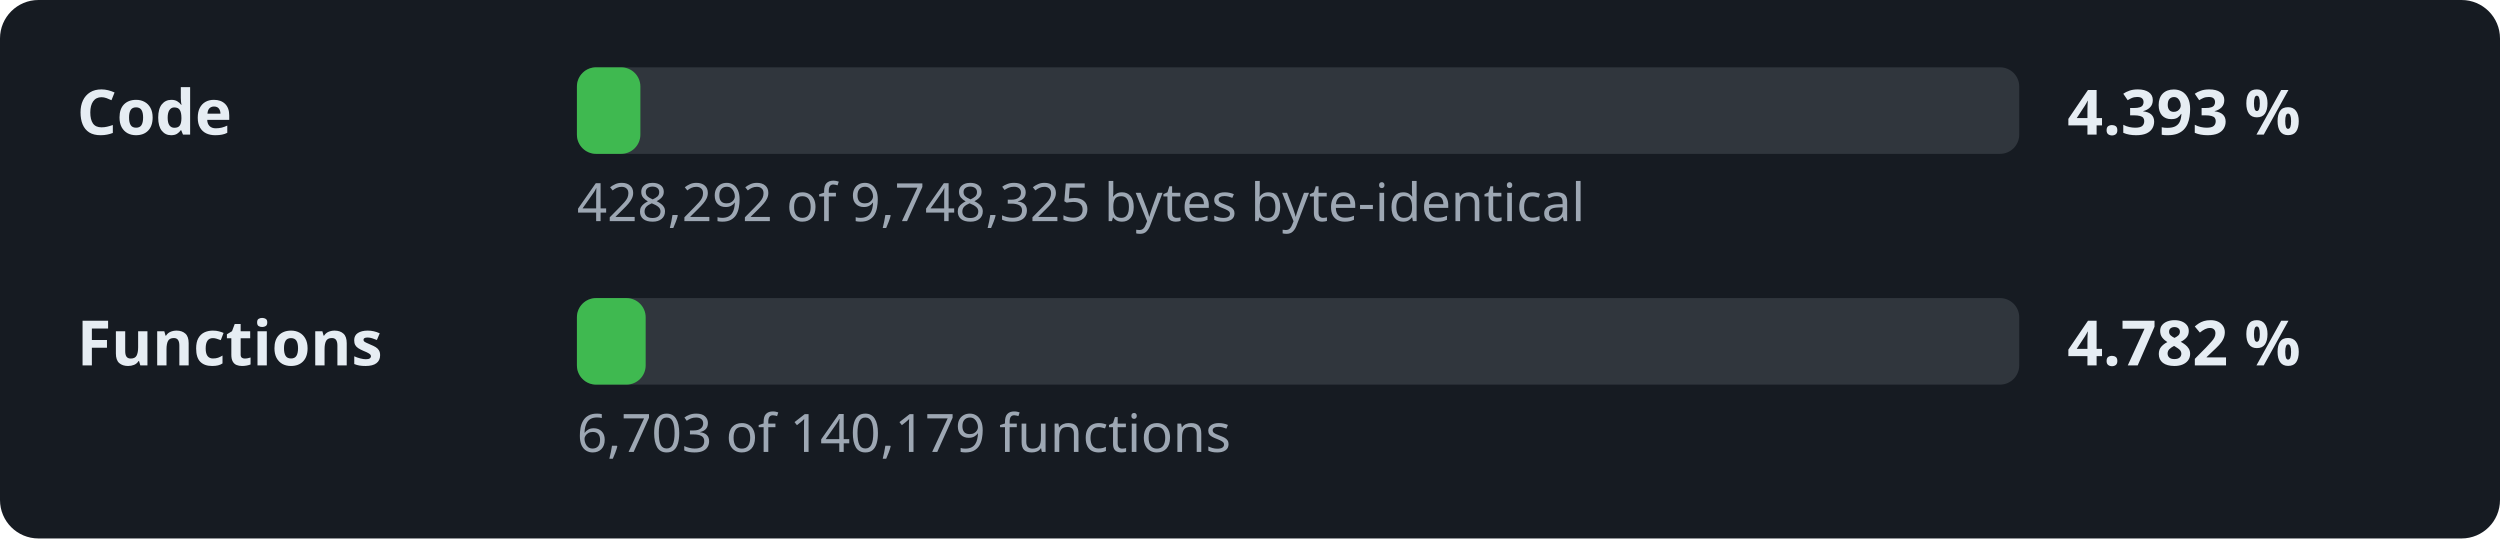
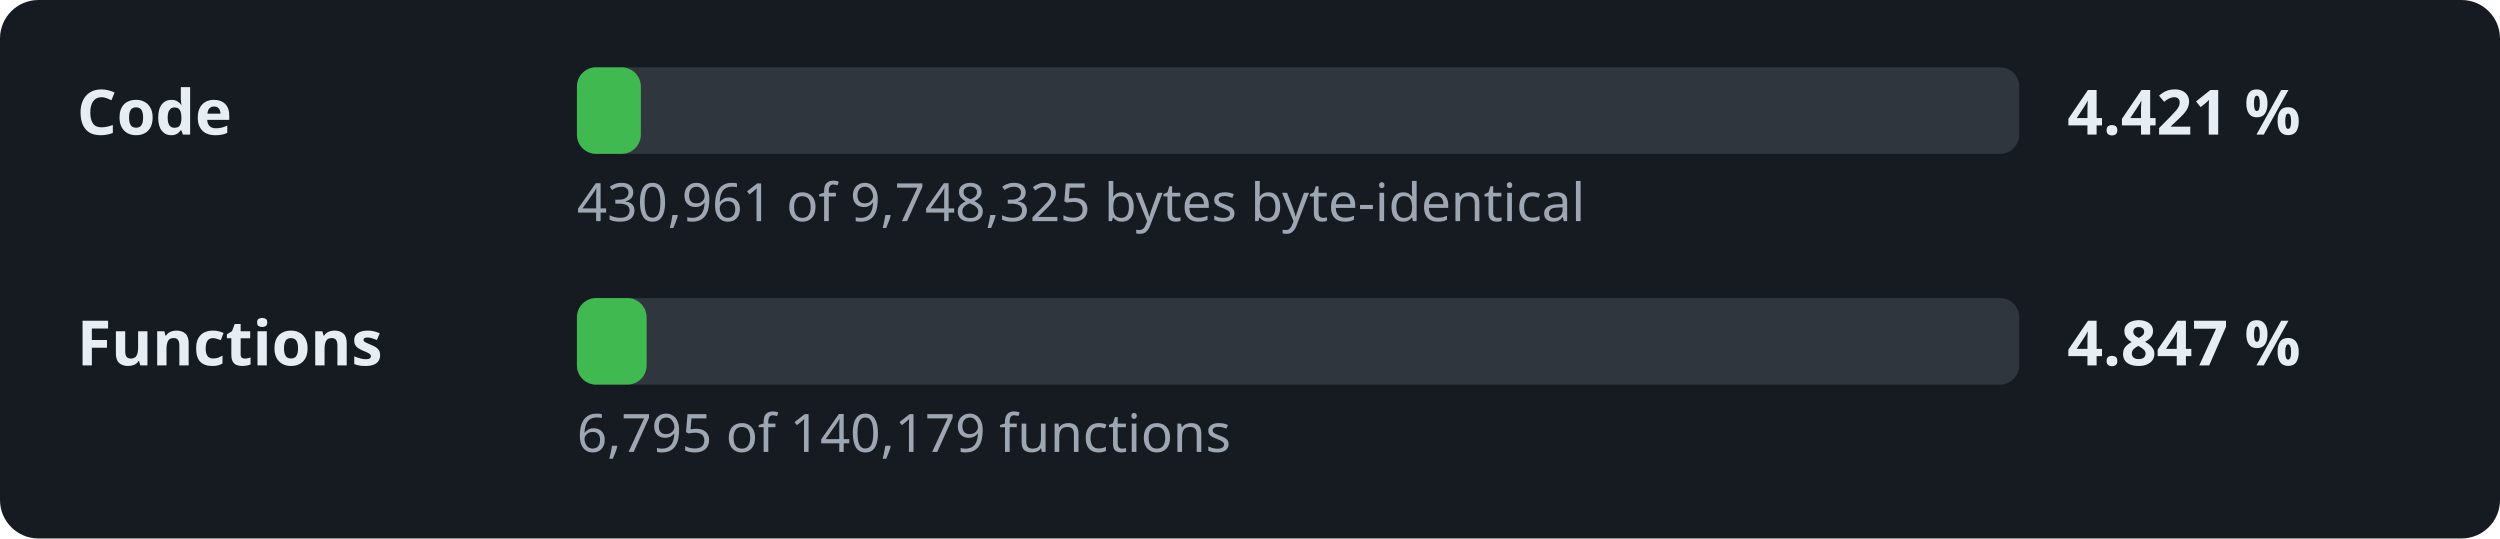
- <svg xmlns="http://www.w3.org/2000/svg" width="520" height="112" viewBox="0 0 520 112" role="img" aria-label="Decompilation progress: 4.393 % of the code">
+ <svg xmlns="http://www.w3.org/2000/svg" width="520" height="112" viewBox="0 0 520 112" role="img" aria-label="Decompilation progress: 4.421 % of the code">
  <style>.l,.v{font:600 13px sans-serif;fill:#e6edf3}.d{font:11px sans-serif;fill:#9da7b3}.t{fill:#30363d}.f{fill:#3fb950}</style>
  <rect width="520" height="112" rx="8" fill="#161b22" />
  <text x="16" y="28" class="l">Code</text>
  <rect x="120" y="14" width="300" height="18" rx="4" class="t" />
-   <rect x="120" y="14" width="13.2" height="18" rx="4" class="f" />
-   <text x="430" y="28" class="v">4.393 %</text>
-   <text x="120" y="46" class="d">428,292 of 9,748,325 bytes byte-identical</text>
+   <rect x="120" y="14" width="13.3" height="18" rx="4" class="f" />
+   <text x="430" y="28" class="v">4.421 %</text>
+   <text x="120" y="46" class="d">430,961 of 9,748,325 bytes byte-identical</text>
  <text x="16" y="76" class="l">Functions</text>
  <rect x="120" y="62" width="300" height="18" rx="4" class="t" />
-   <rect x="120" y="62" width="14.3" height="18" rx="4" class="f" />
-   <text x="430" y="76" class="v">4.782 %</text>
-   <text x="120" y="94" class="d">6,703 of 140,179 functions</text>
+   <rect x="120" y="62" width="14.5" height="18" rx="4" class="f" />
+   <text x="430" y="76" class="v">4.847 %</text>
+   <text x="120" y="94" class="d">6,795 of 140,179 functions</text>
</svg>
